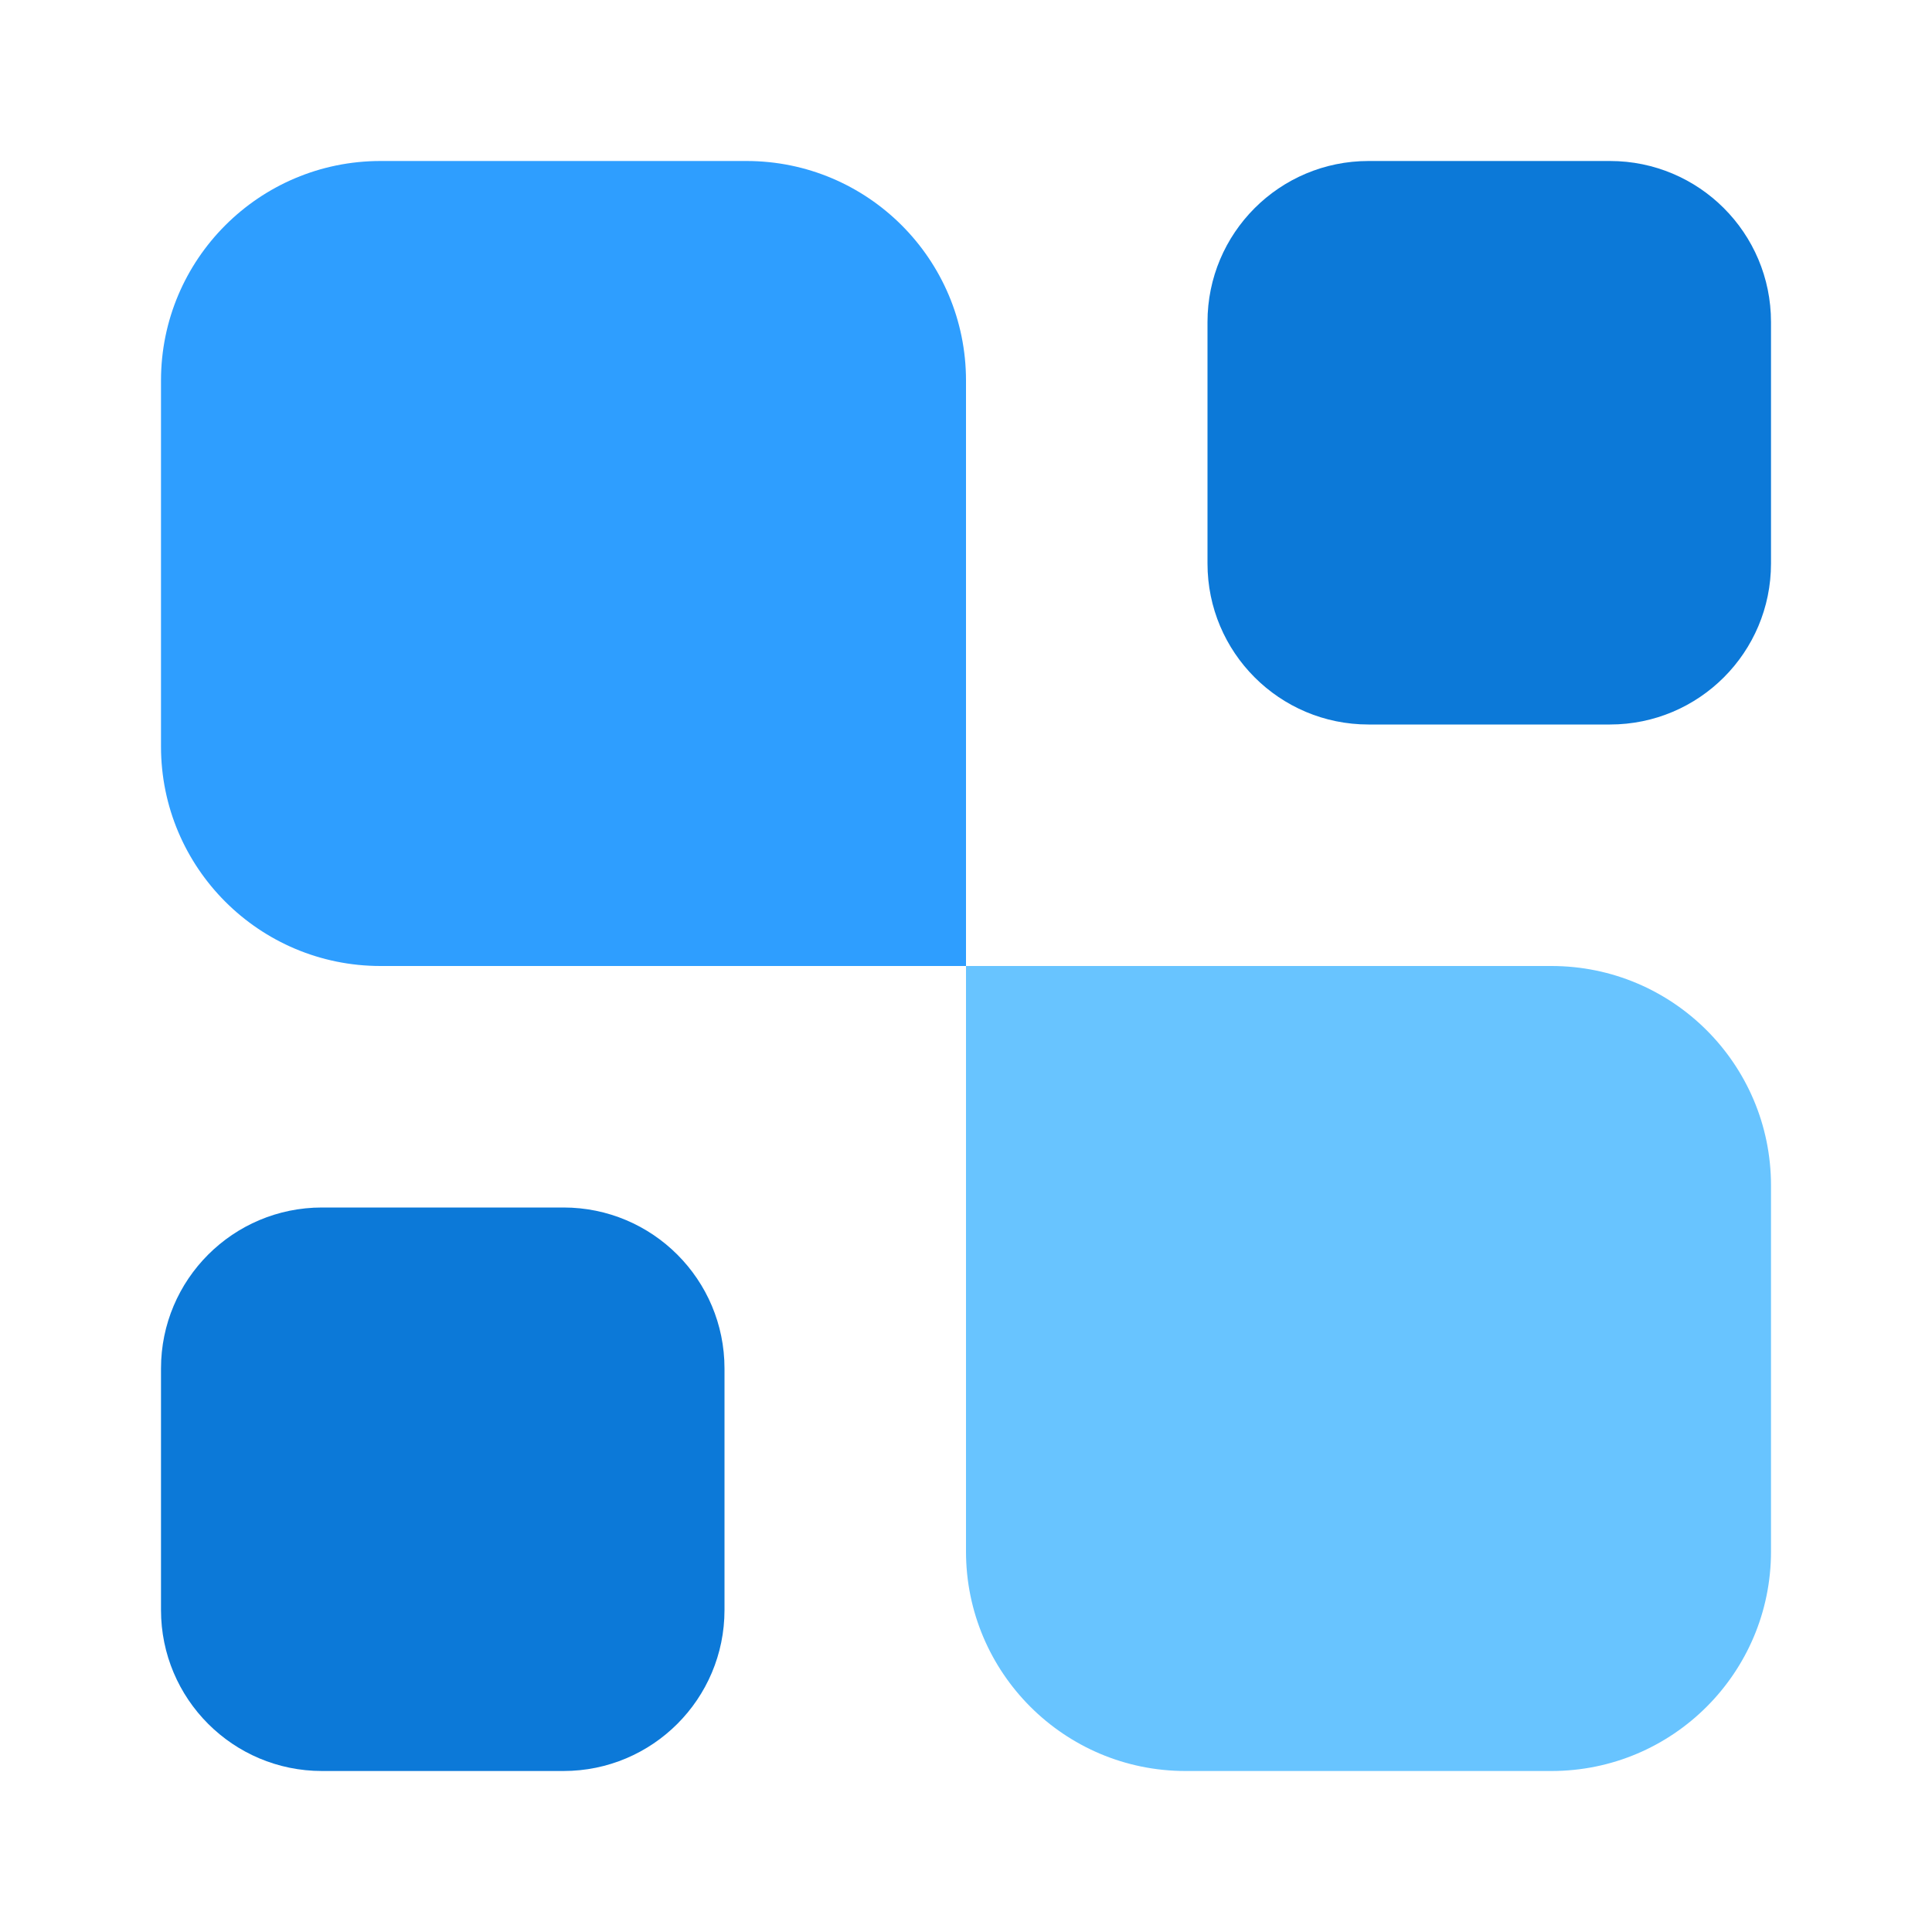
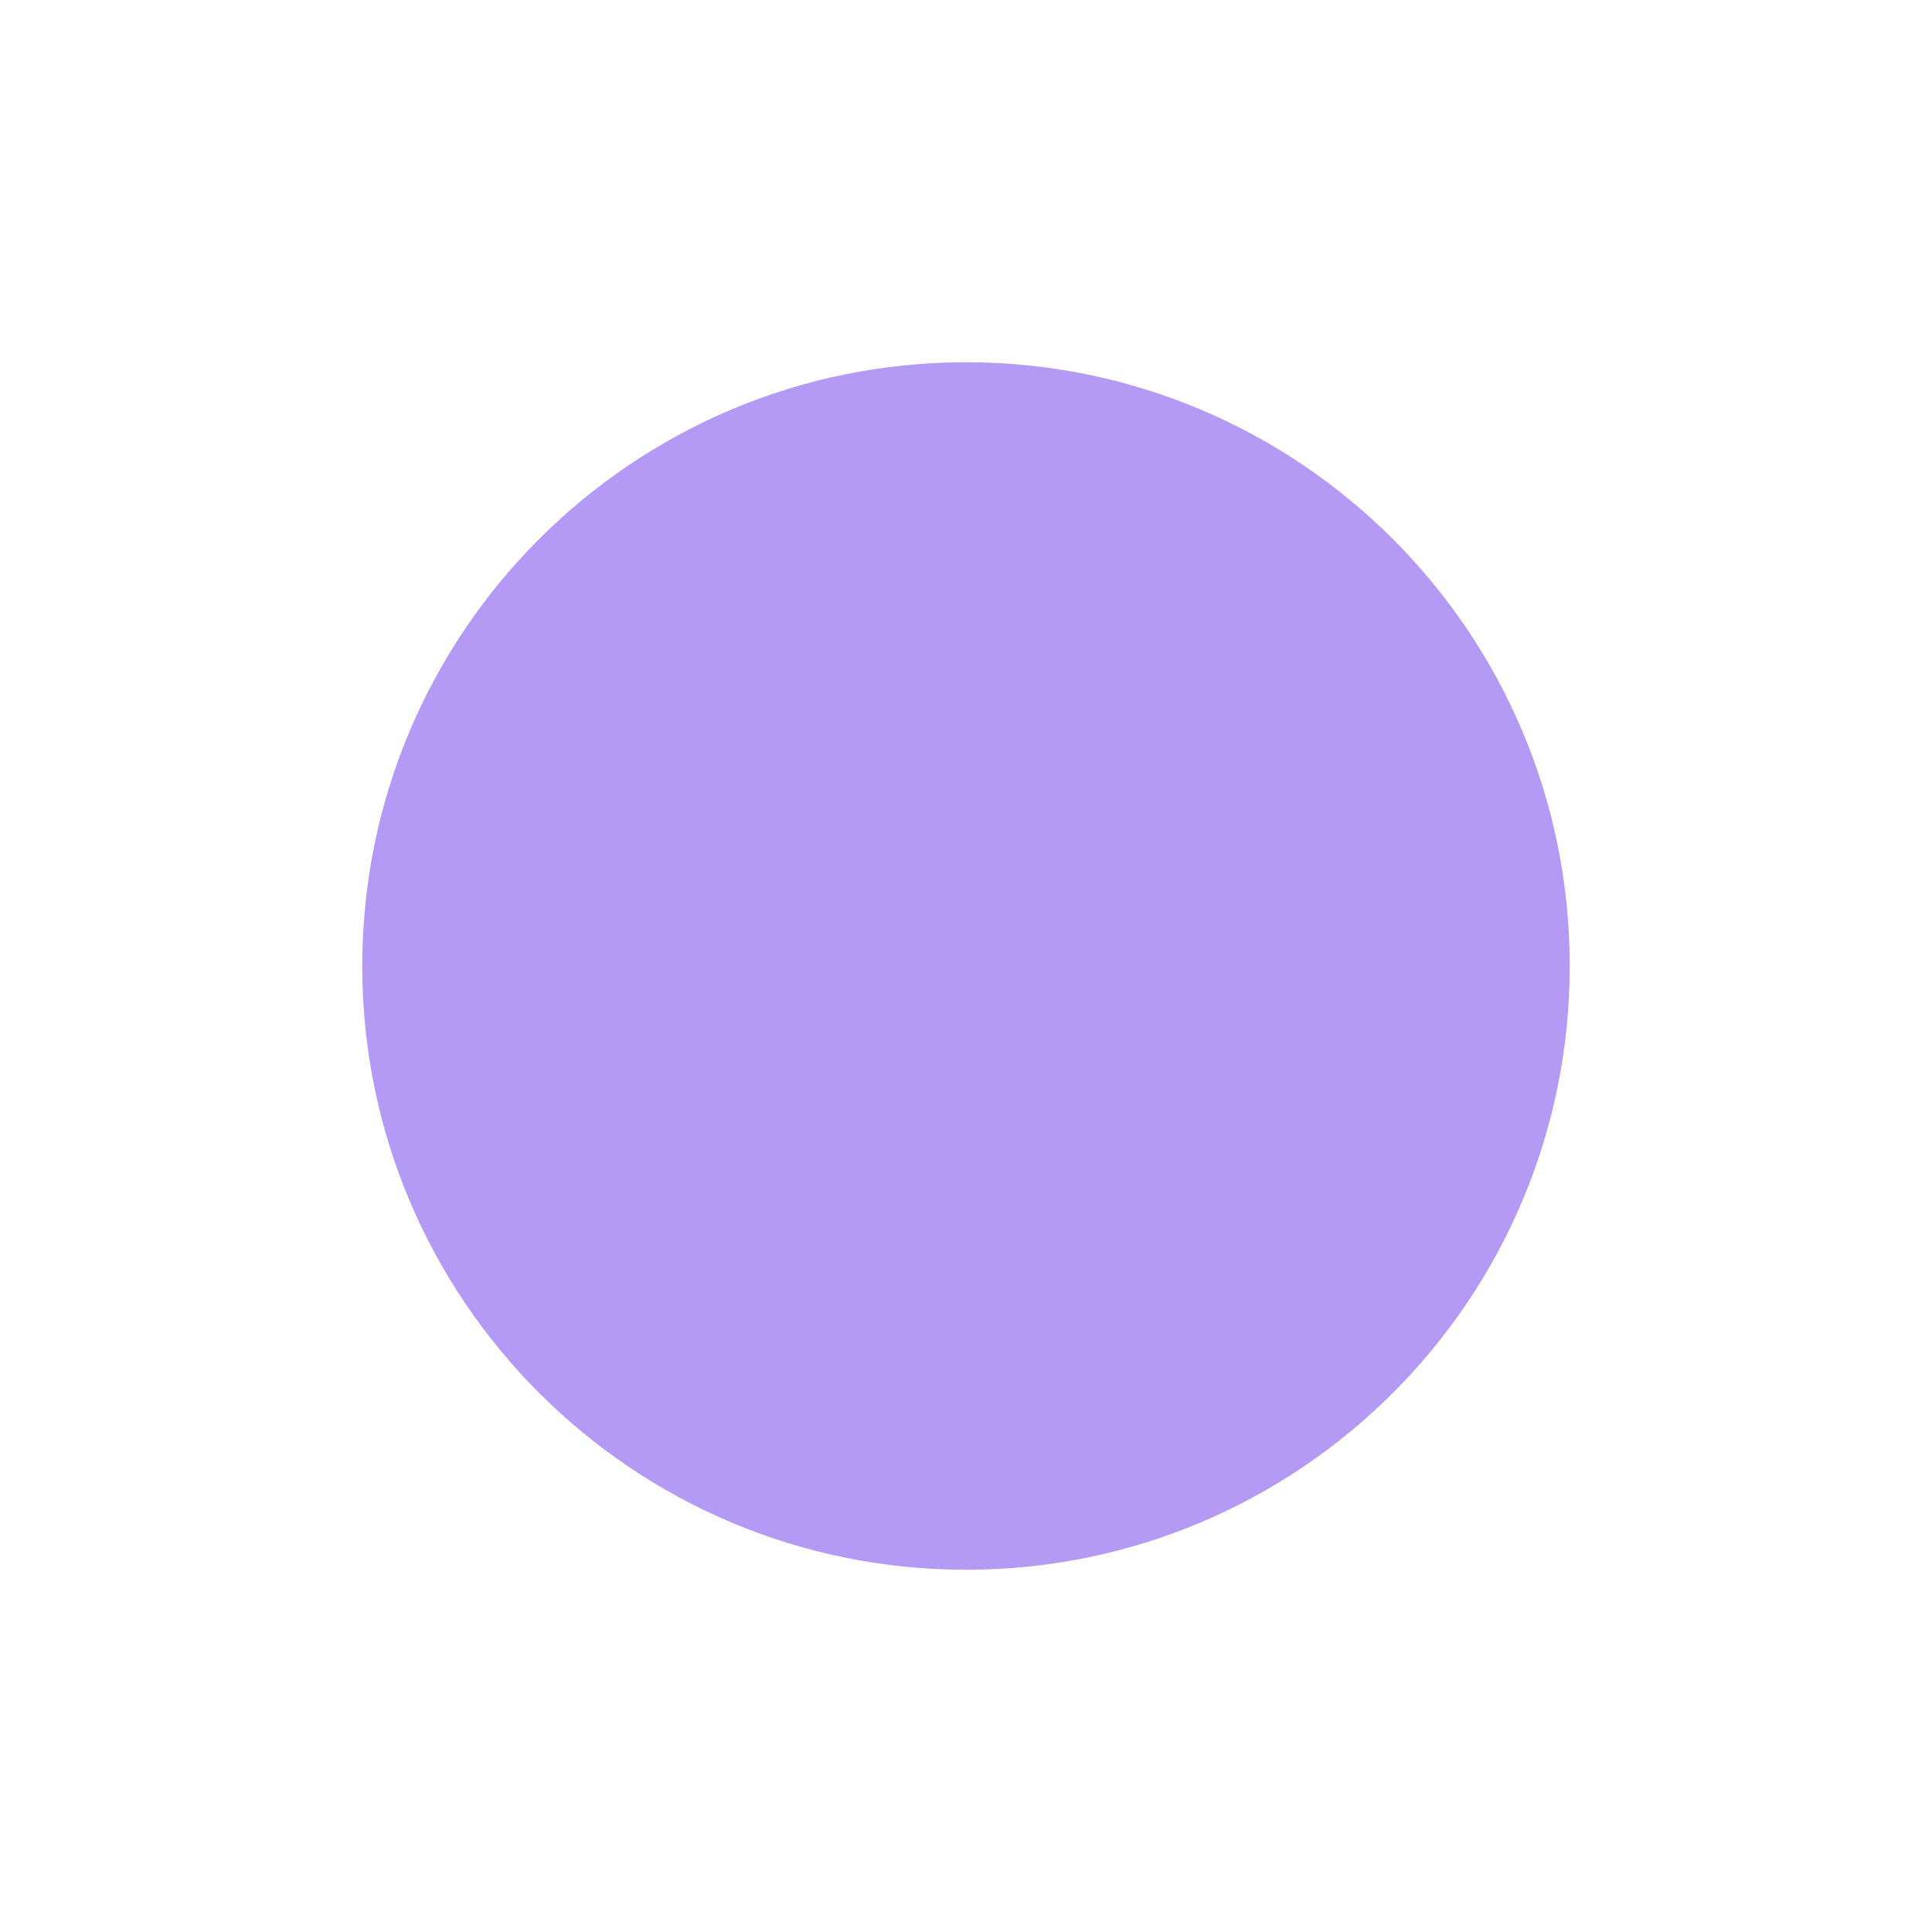
- <svg xmlns="http://www.w3.org/2000/svg" width="24" height="24" viewBox="0 0 24 24" fill="none">
-   <path d="M22 19.273C22 20.779 20.779 22 19.273 22H14.727C13.221 22 12 20.779 12 19.273V12H19.273C20.779 12 22 13.221 22 14.727V19.273Z" fill="#68C4FF" />
-   <path d="M20 2C21.105 2 22 2.895 22 4V7C22 8.105 21.105 9 20 9H17C15.895 9 15 8.105 15 7V4C15 2.895 15.895 2 17 2H20Z" fill="#0C79D8" />
-   <path d="M7 15C8.105 15 9 15.895 9 17V20C9 21.105 8.105 22 7 22H4C2.895 22 2 21.105 2 20V17C2 15.895 2.895 15 4 15H7Z" fill="#0C79D8" />
-   <path d="M12 12H4.727C3.221 12 2 10.779 2 9.273V4.727C2 3.221 3.221 2 4.727 2H9.273C10.779 2 12 3.221 12 4.727V12Z" fill="#2E9EFF" />
+ <svg xmlns="http://www.w3.org/2000/svg" viewBox="0 0 32 32">
+   <circle cx="16" cy="16" r="10" fill="#b49af5" />
</svg>
